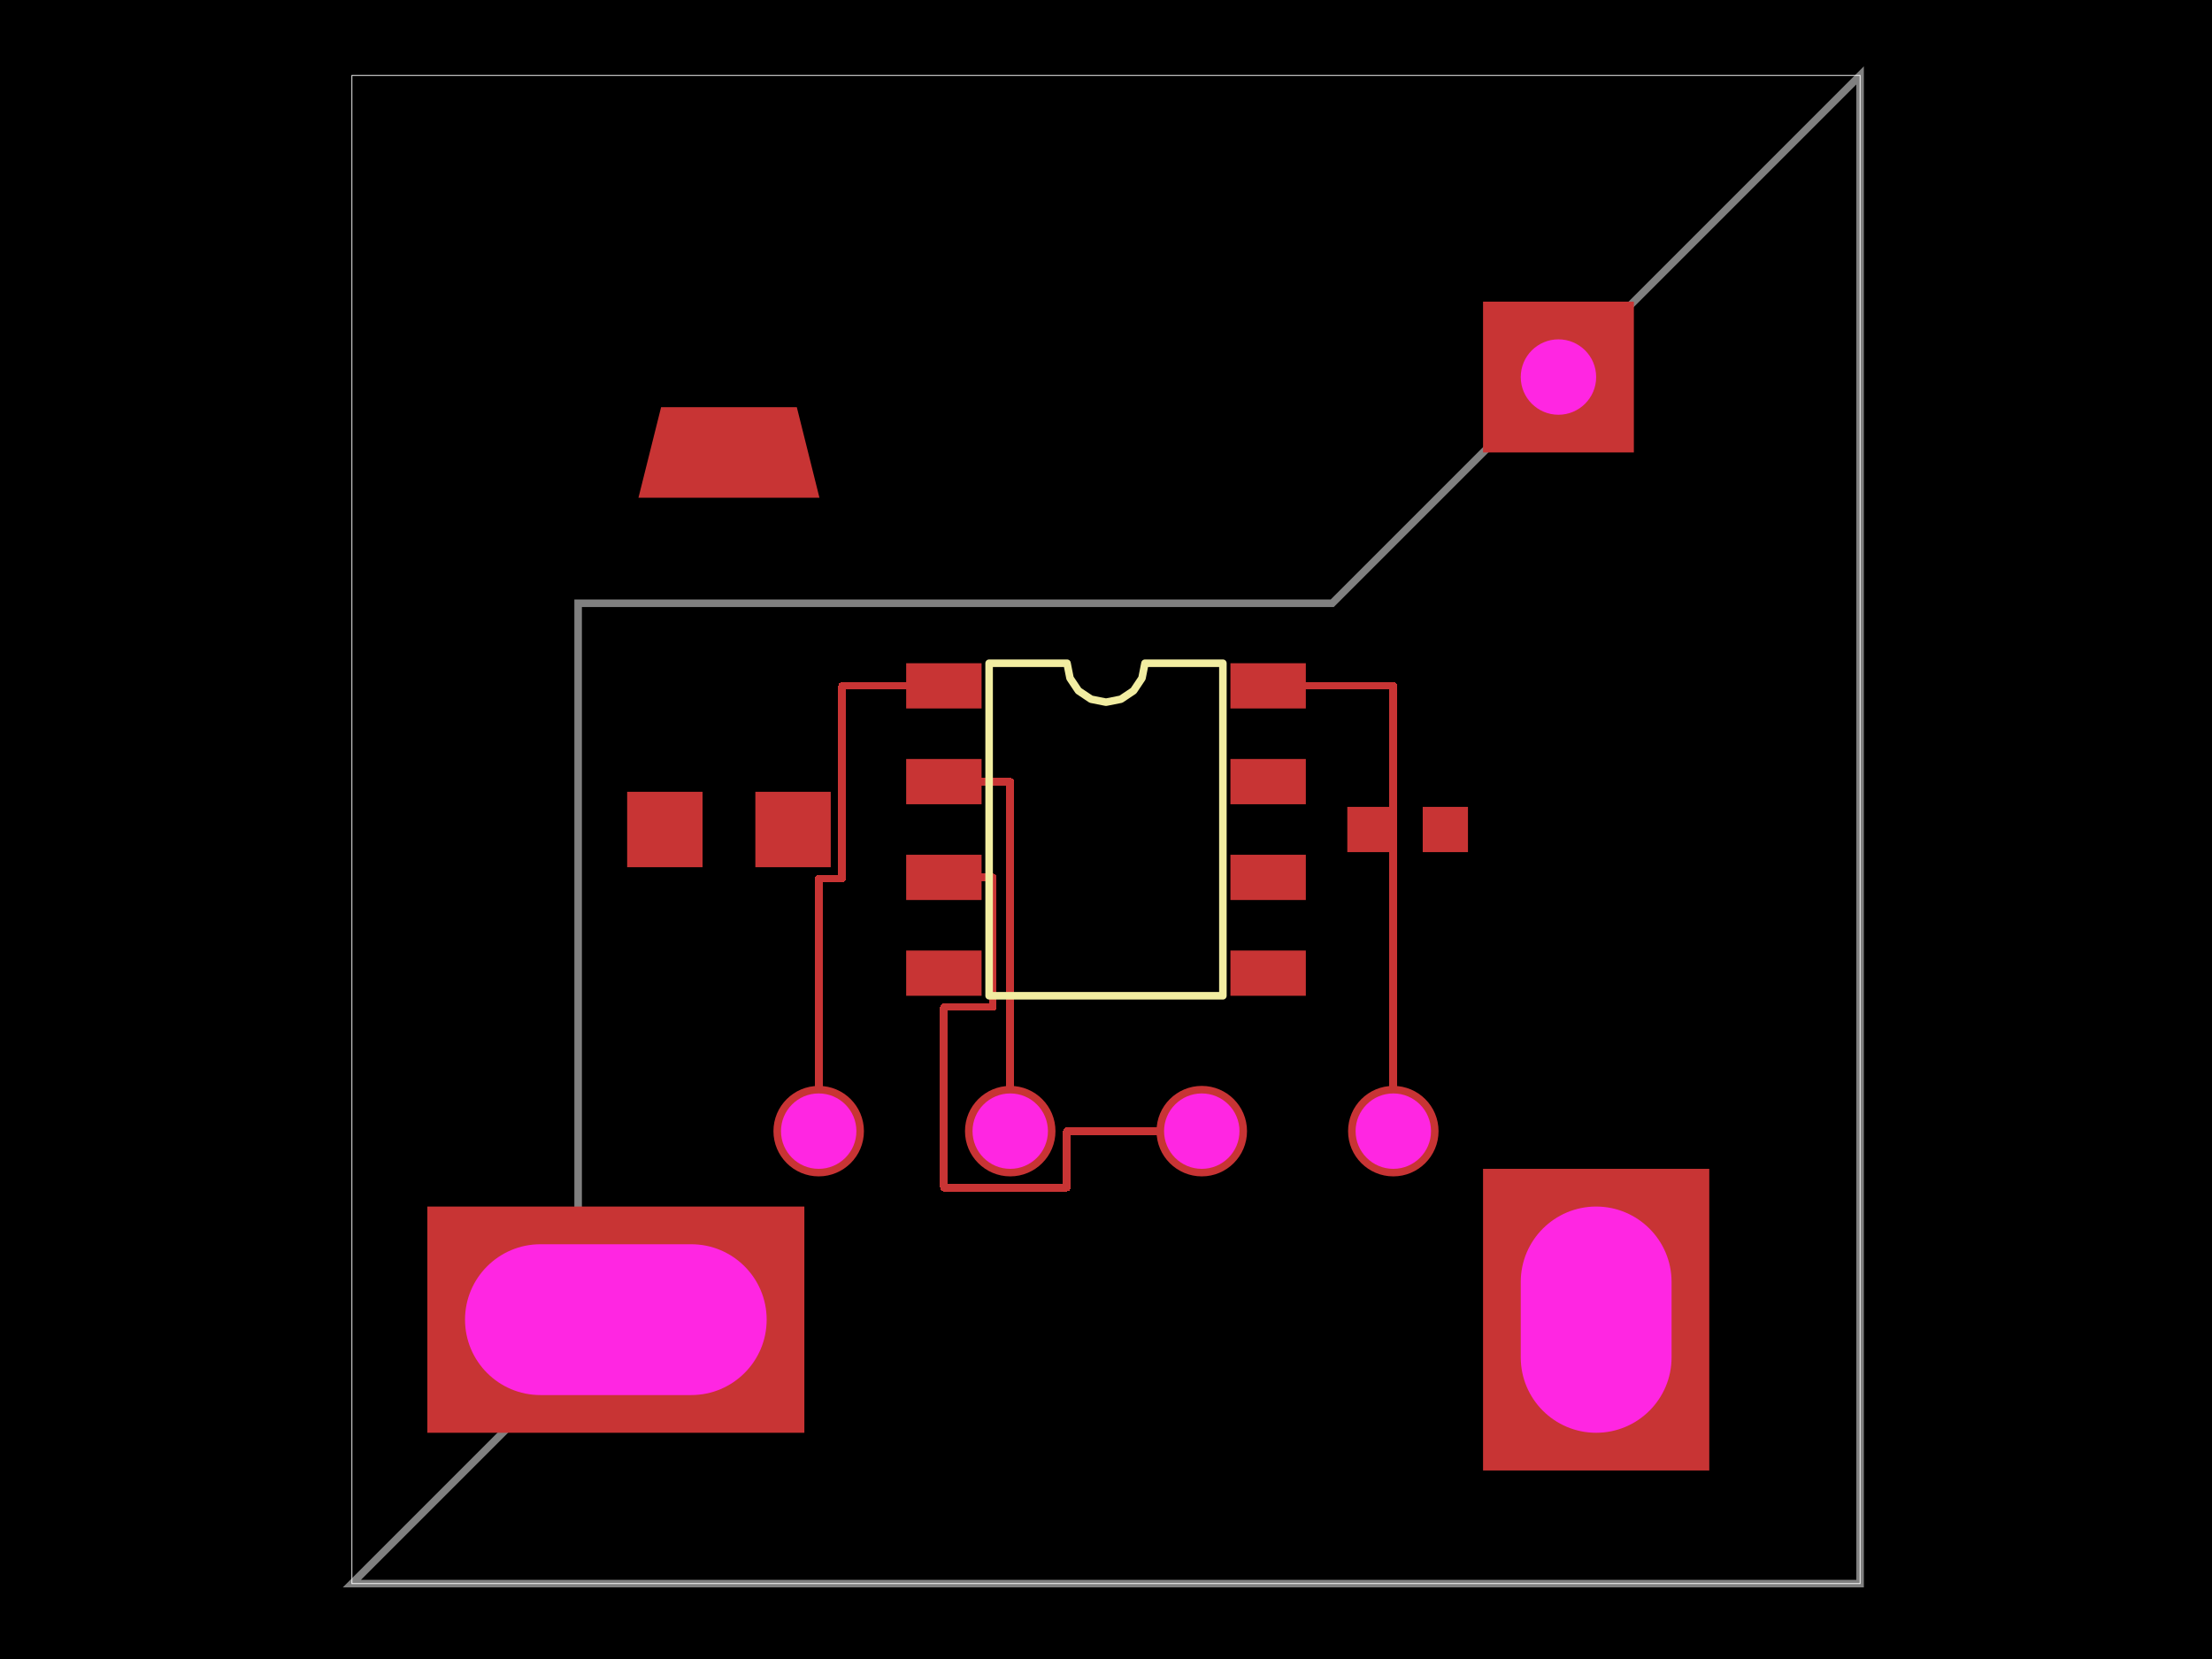
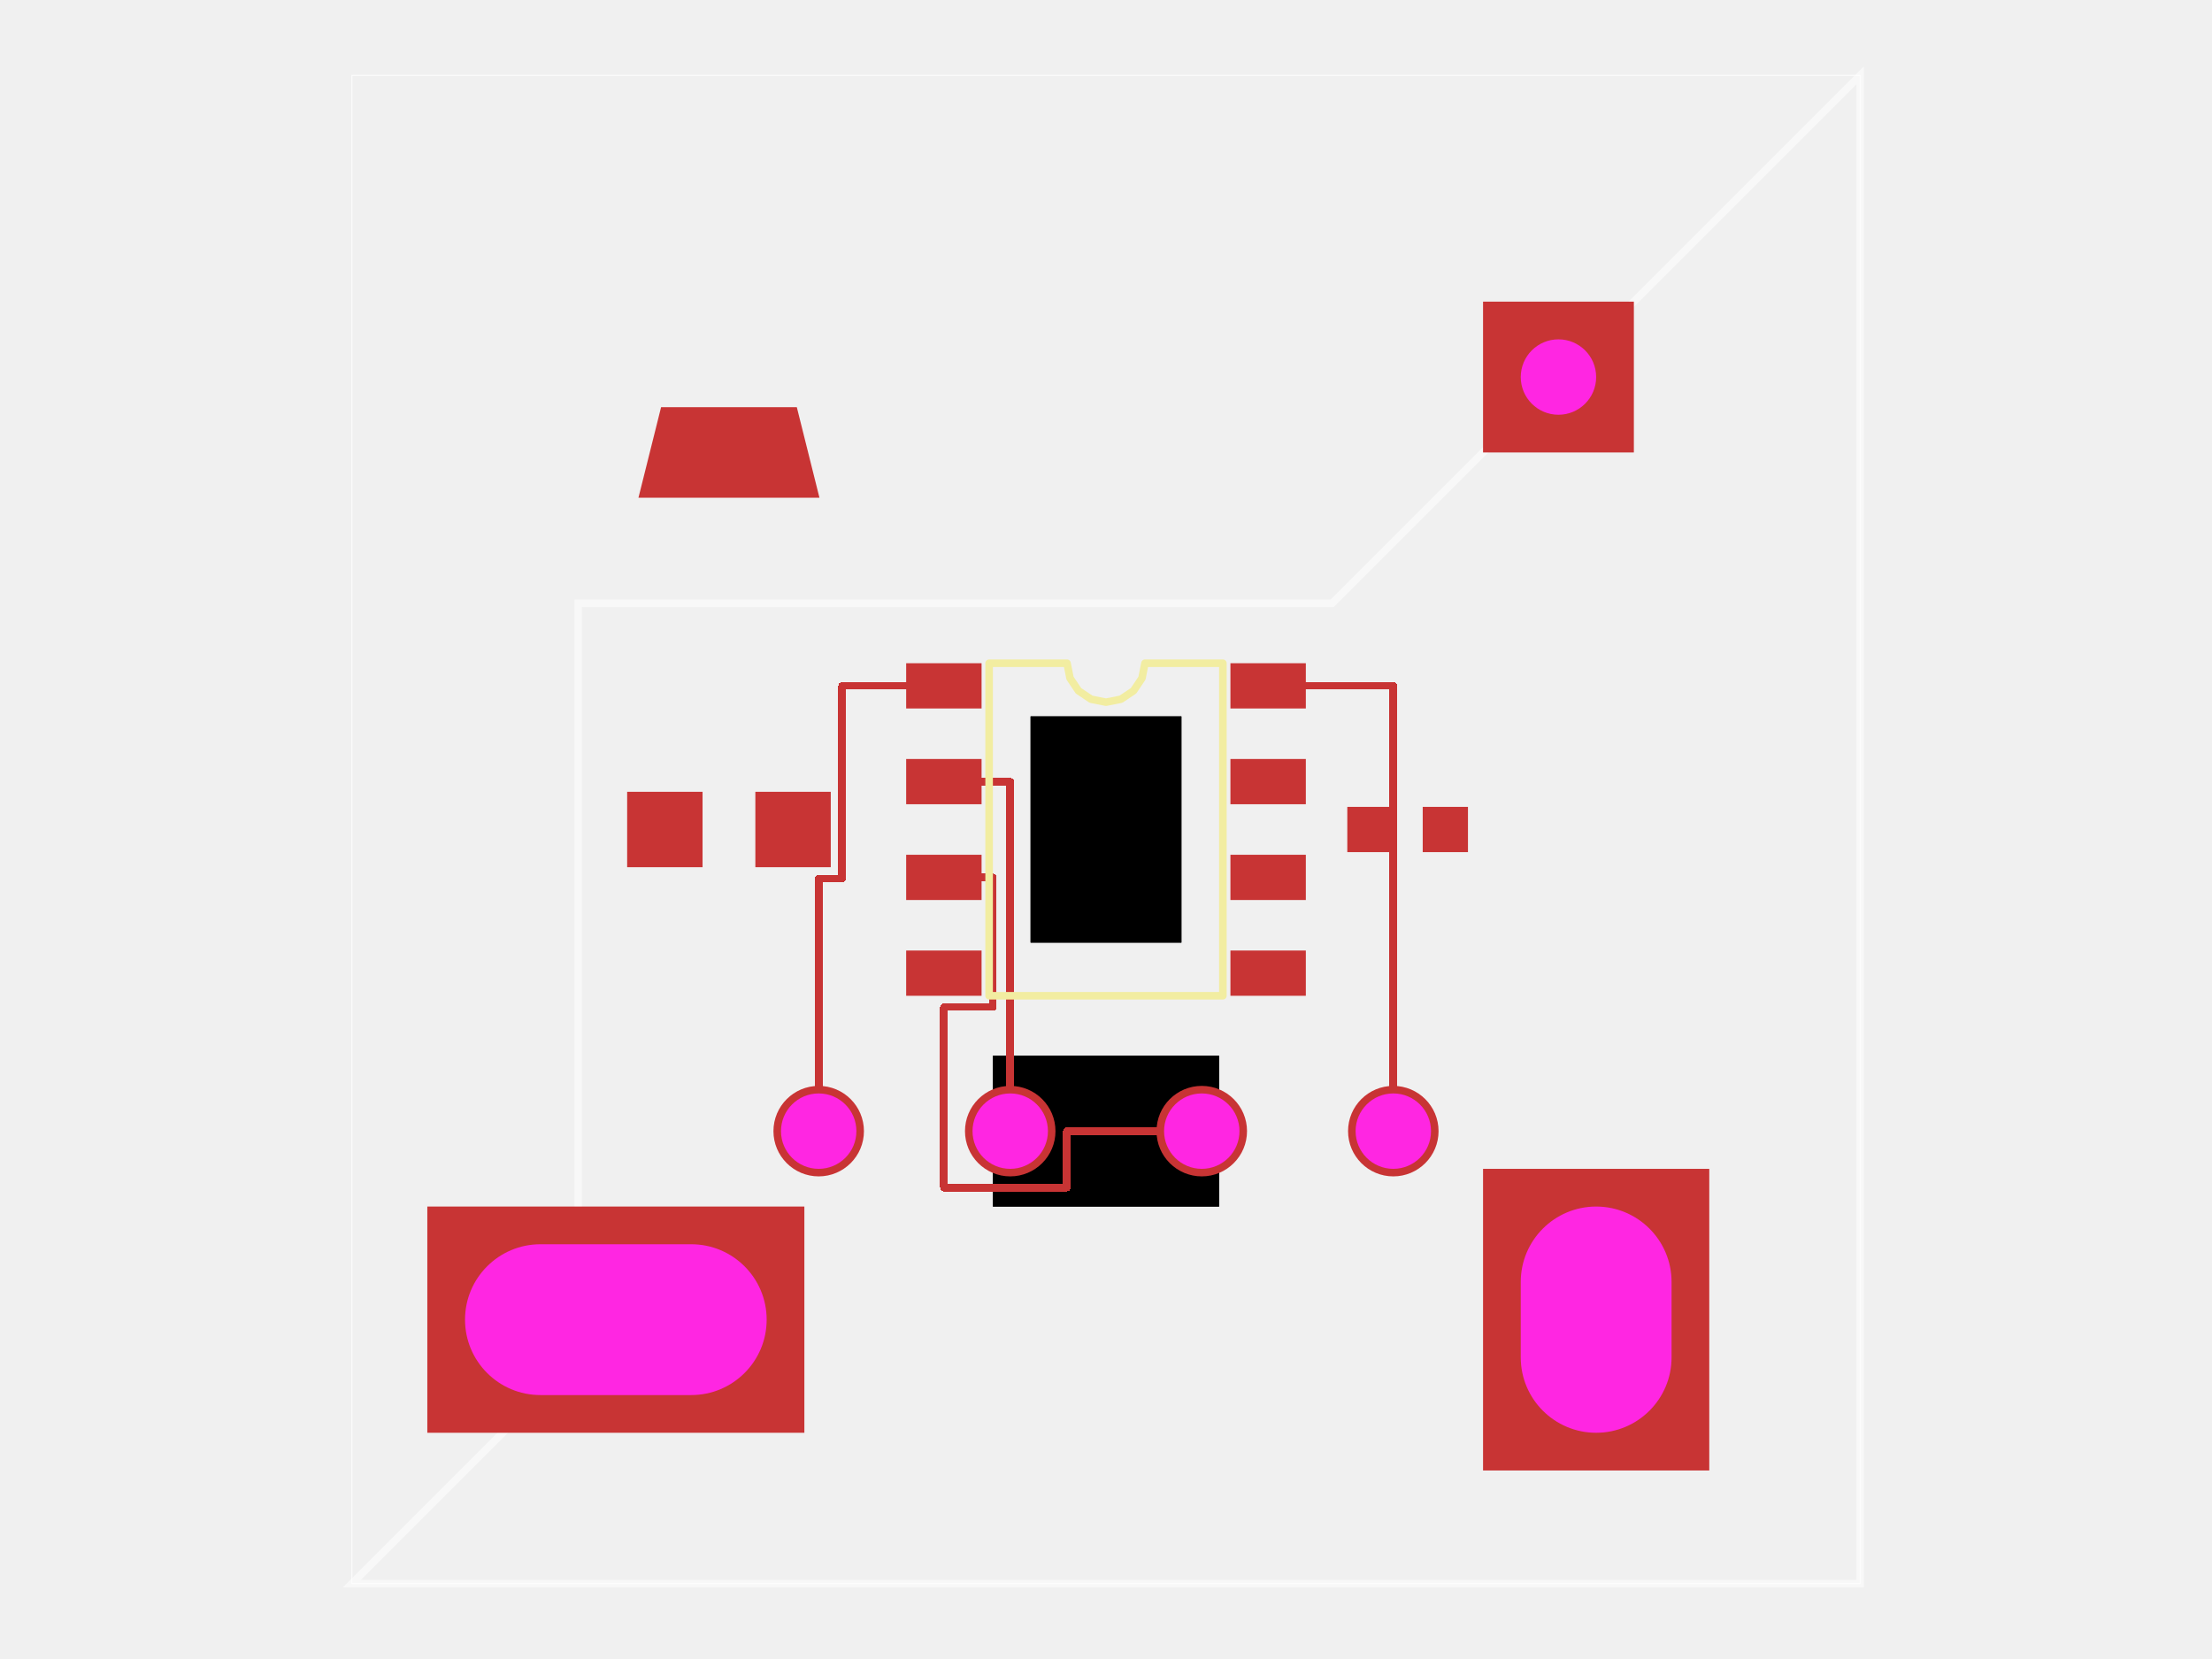
<svg xmlns="http://www.w3.org/2000/svg" width="800" height="600">
  <style />
-   <rect class="boundary" x="0" y="0" fill="#000" width="800" height="600" />
  <rect class="pcb-boundary" fill="none" stroke="#fff" stroke-width="0.3" x="127.273" y="27.273" width="545.455" height="545.455" />
  <path class="pcb-board" d="M 127.273 572.727 L 672.727 572.727 L 672.727 27.273 L 481.818 218.182 L 209.091 218.182 L 209.091 490.909 Z" fill="none" stroke="rgba(255, 255, 255, 0.5)" stroke-width="2.727" />
  <g transform="translate(400, 300) rotate(0) scale(1, -1)">
    <rect class="pcb-component" x="-27.273" y="-40.909" width="54.545" height="81.818" />
    <rect class="pcb-component-outline" x="-27.273" y="-40.909" width="54.545" height="81.818" />
  </g>
  <g transform="translate(509.0909, 300) rotate(-90) scale(1, -1)">
    <rect class="pcb-component" x="0" y="0" width="0" height="0" />
    <rect class="pcb-component-outline" x="0" y="0" width="0" height="0" />
  </g>
  <g transform="translate(263.6364, 300) rotate(-90) scale(1, -1)">
    <rect class="pcb-component" x="0" y="0" width="0" height="0" />
    <rect class="pcb-component-outline" x="0" y="0" width="0" height="0" />
  </g>
  <g transform="translate(400, 409.0909) rotate(-90) scale(1, -1)">
    <rect class="pcb-component" x="-27.273" y="-40.909" width="54.545" height="81.818" />
    <rect class="pcb-component-outline" x="-27.273" y="-40.909" width="54.545" height="81.818" />
  </g>
  <rect class="pcb-pad" fill="rgb(200, 52, 52)" x="327.727" y="239.864" width="27.273" height="16.364" />
  <rect class="pcb-pad" fill="rgb(200, 52, 52)" x="327.727" y="274.5" width="27.273" height="16.364" />
  <rect class="pcb-pad" fill="rgb(200, 52, 52)" x="327.727" y="309.136" width="27.273" height="16.364" />
  <rect class="pcb-pad" fill="rgb(200, 52, 52)" x="327.727" y="343.773" width="27.273" height="16.364" />
  <rect class="pcb-pad" fill="rgb(200, 52, 52)" x="445" y="343.773" width="27.273" height="16.364" />
  <rect class="pcb-pad" fill="rgb(200, 52, 52)" x="445" y="309.136" width="27.273" height="16.364" />
  <rect class="pcb-pad" fill="rgb(200, 52, 52)" x="445" y="274.5" width="27.273" height="16.364" />
  <rect class="pcb-pad" fill="rgb(200, 52, 52)" x="445" y="239.864" width="27.273" height="16.364" />
  <rect class="pcb-pad" fill="rgb(200, 52, 52)" x="487.273" y="291.818" width="16.364" height="16.364" />
  <rect class="pcb-pad" fill="rgb(200, 52, 52)" x="514.545" y="291.818" width="16.364" height="16.364" />
  <rect class="pcb-pad" fill="rgb(200, 52, 52)" x="226.818" y="286.364" width="27.273" height="27.273" />
  <rect class="pcb-pad" fill="rgb(200, 52, 52)" x="273.182" y="286.364" width="27.273" height="27.273" />
  <polygon class="pcb-pad" fill="rgb(200, 52, 52)" points="288.182,147.273,296.364,180,230.909,180,239.091,147.273" />
  <path class="pcb-trace" stroke="rgb(200, 52, 52)" fill="none" d="M 296.091 409.091 L 296.091 317.727" stroke-width="2.727" stroke-linecap="round" stroke-linejoin="round" shape-rendering="crispEdges" data-layer="top" />
  <path class="pcb-trace" stroke="rgb(200, 52, 52)" fill="none" d="M 296.091 317.727 L 304.545 317.727" stroke-width="2.727" stroke-linecap="round" stroke-linejoin="round" shape-rendering="crispEdges" data-layer="top" />
  <path class="pcb-trace" stroke="rgb(200, 52, 52)" fill="none" d="M 304.545 317.727 L 304.545 248.045" stroke-width="2.727" stroke-linecap="round" stroke-linejoin="round" shape-rendering="crispEdges" data-layer="top" />
  <path class="pcb-trace" stroke="rgb(200, 52, 52)" fill="none" d="M 304.545 248.045 L 341.364 248.045" stroke-width="2.727" stroke-linecap="round" stroke-linejoin="round" shape-rendering="crispEdges" data-layer="top" />
  <path class="pcb-trace" stroke="rgb(200, 52, 52)" fill="none" d="M 365.364 409.091 L 365.364 282.682" stroke-width="2.727" stroke-linecap="round" stroke-linejoin="round" shape-rendering="crispEdges" data-layer="top" />
  <path class="pcb-trace" stroke="rgb(200, 52, 52)" fill="none" d="M 365.364 282.682 L 341.364 282.682" stroke-width="2.727" stroke-linecap="round" stroke-linejoin="round" shape-rendering="crispEdges" data-layer="top" />
  <path class="pcb-trace" stroke="rgb(200, 52, 52)" fill="none" d="M 434.636 409.091 L 385.818 409.091" stroke-width="2.727" stroke-linecap="round" stroke-linejoin="round" shape-rendering="crispEdges" data-layer="top" />
  <path class="pcb-trace" stroke="rgb(200, 52, 52)" fill="none" d="M 385.818 409.091 L 385.818 429.545" stroke-width="2.727" stroke-linecap="round" stroke-linejoin="round" shape-rendering="crispEdges" data-layer="top" />
  <path class="pcb-trace" stroke="rgb(200, 52, 52)" fill="none" d="M 385.818 429.545 L 341.364 429.545" stroke-width="2.727" stroke-linecap="round" stroke-linejoin="round" shape-rendering="crispEdges" data-layer="top" />
  <path class="pcb-trace" stroke="rgb(200, 52, 52)" fill="none" d="M 341.364 429.545 L 341.364 364.227" stroke-width="2.727" stroke-linecap="round" stroke-linejoin="round" shape-rendering="crispEdges" data-layer="top" />
  <path class="pcb-trace" stroke="rgb(200, 52, 52)" fill="none" d="M 341.364 364.227 L 359.091 364.227" stroke-width="2.727" stroke-linecap="round" stroke-linejoin="round" shape-rendering="crispEdges" data-layer="top" />
  <path class="pcb-trace" stroke="rgb(200, 52, 52)" fill="none" d="M 359.091 364.227 L 359.091 317.318" stroke-width="2.727" stroke-linecap="round" stroke-linejoin="round" shape-rendering="crispEdges" data-layer="top" />
  <path class="pcb-trace" stroke="rgb(200, 52, 52)" fill="none" d="M 359.091 317.318 L 341.364 317.318" stroke-width="2.727" stroke-linecap="round" stroke-linejoin="round" shape-rendering="crispEdges" data-layer="top" />
  <path class="pcb-trace" stroke="rgb(200, 52, 52)" fill="none" d="M 503.909 409.091 L 503.909 248.045" stroke-width="2.727" stroke-linecap="round" stroke-linejoin="round" shape-rendering="crispEdges" data-layer="top" />
  <path class="pcb-trace" stroke="rgb(200, 52, 52)" fill="none" d="M 503.909 248.045 L 458.636 248.045" stroke-width="2.727" stroke-linecap="round" stroke-linejoin="round" shape-rendering="crispEdges" data-layer="top" />
  <path class="pcb-silkscreen pcb-silkscreen-top" d="M 357.727 360.136 L 357.727 239.864 L 385.909 239.864 L 386.982 245.256 L 390.036 249.827 L 394.608 252.882 L 400 253.955 L 405.392 252.882 L 409.964 249.827 L 413.018 245.256 L 414.091 239.864 L 442.273 239.864 L 442.273 360.136 L 357.727 360.136 Z" fill="none" stroke="#f2eda1" stroke-width="2.727" stroke-linecap="round" stroke-linejoin="round" data-pcb-component-id="pcb_component_0" data-pcb-silkscreen-path-id="pcb_silkscreen_path_0" />
  <g>
    <circle class="pcb-hole-outer" fill="rgb(200, 52, 52)" cx="296.091" cy="409.091" r="16.364" />
-     <circle class="pcb-hole-inner" fill="rgb(255, 38, 226)" cx="296.091" cy="409.091" r="13.636" />
+     <circle class="pcb-hole-inner" fill="#FF26E2" cx="296.091" cy="409.091" r="13.636" />
  </g>
  <g>
    <circle class="pcb-hole-outer" fill="rgb(200, 52, 52)" cx="365.364" cy="409.091" r="16.364" />
-     <circle class="pcb-hole-inner" fill="rgb(255, 38, 226)" cx="365.364" cy="409.091" r="13.636" />
+     <circle class="pcb-hole-inner" fill="#FF26E2" cx="365.364" cy="409.091" r="13.636" />
  </g>
  <g>
    <circle class="pcb-hole-outer" fill="rgb(200, 52, 52)" cx="434.636" cy="409.091" r="16.364" />
-     <circle class="pcb-hole-inner" fill="rgb(255, 38, 226)" cx="434.636" cy="409.091" r="13.636" />
+     <circle class="pcb-hole-inner" fill="#FF26E2" cx="434.636" cy="409.091" r="13.636" />
  </g>
  <g>
    <circle class="pcb-hole-outer" fill="rgb(200, 52, 52)" cx="503.909" cy="409.091" r="16.364" />
-     <circle class="pcb-hole-inner" fill="rgb(255, 38, 226)" cx="503.909" cy="409.091" r="13.636" />
+     <circle class="pcb-hole-inner" fill="#FF26E2" cx="503.909" cy="409.091" r="13.636" />
  </g>
  <g>
    <rect class="pcb-hole-outer-pad" fill="rgb(200, 52, 52)" x="536.364" y="109.091" width="54.545" height="54.545" />
-     <circle class="pcb-hole-inner" fill="rgb(255, 38, 226)" cx="563.636" cy="136.364" r="13.636" />
+     <circle class="pcb-hole-inner" fill="#FF26E2" cx="563.636" cy="136.364" r="13.636" />
  </g>
  <g>
    <rect class="pcb-hole-outer-pad" fill="rgb(200, 52, 52)" x="154.545" y="436.364" width="136.364" height="81.818" />
-     <rect class="pcb-hole-inner" fill="rgb(255, 38, 226)" x="168.182" y="450" width="109.091" height="54.545" rx="27.273" ry="27.273" />
+     <rect class="pcb-hole-inner" fill="#FF26E2" x="168.182" y="450" width="109.091" height="54.545" rx="27.273" ry="27.273" />
  </g>
  <g>
    <rect class="pcb-hole-outer-pad" fill="rgb(200, 52, 52)" x="536.364" y="422.727" width="81.818" height="109.091" />
-     <rect class="pcb-hole-inner" fill="rgb(255, 38, 226)" x="550" y="436.364" width="54.545" height="81.818" rx="27.273" ry="27.273" />
+     <rect class="pcb-hole-inner" fill="#FF26E2" x="550" y="436.364" width="54.545" height="81.818" rx="27.273" ry="27.273" />
  </g>
</svg>
